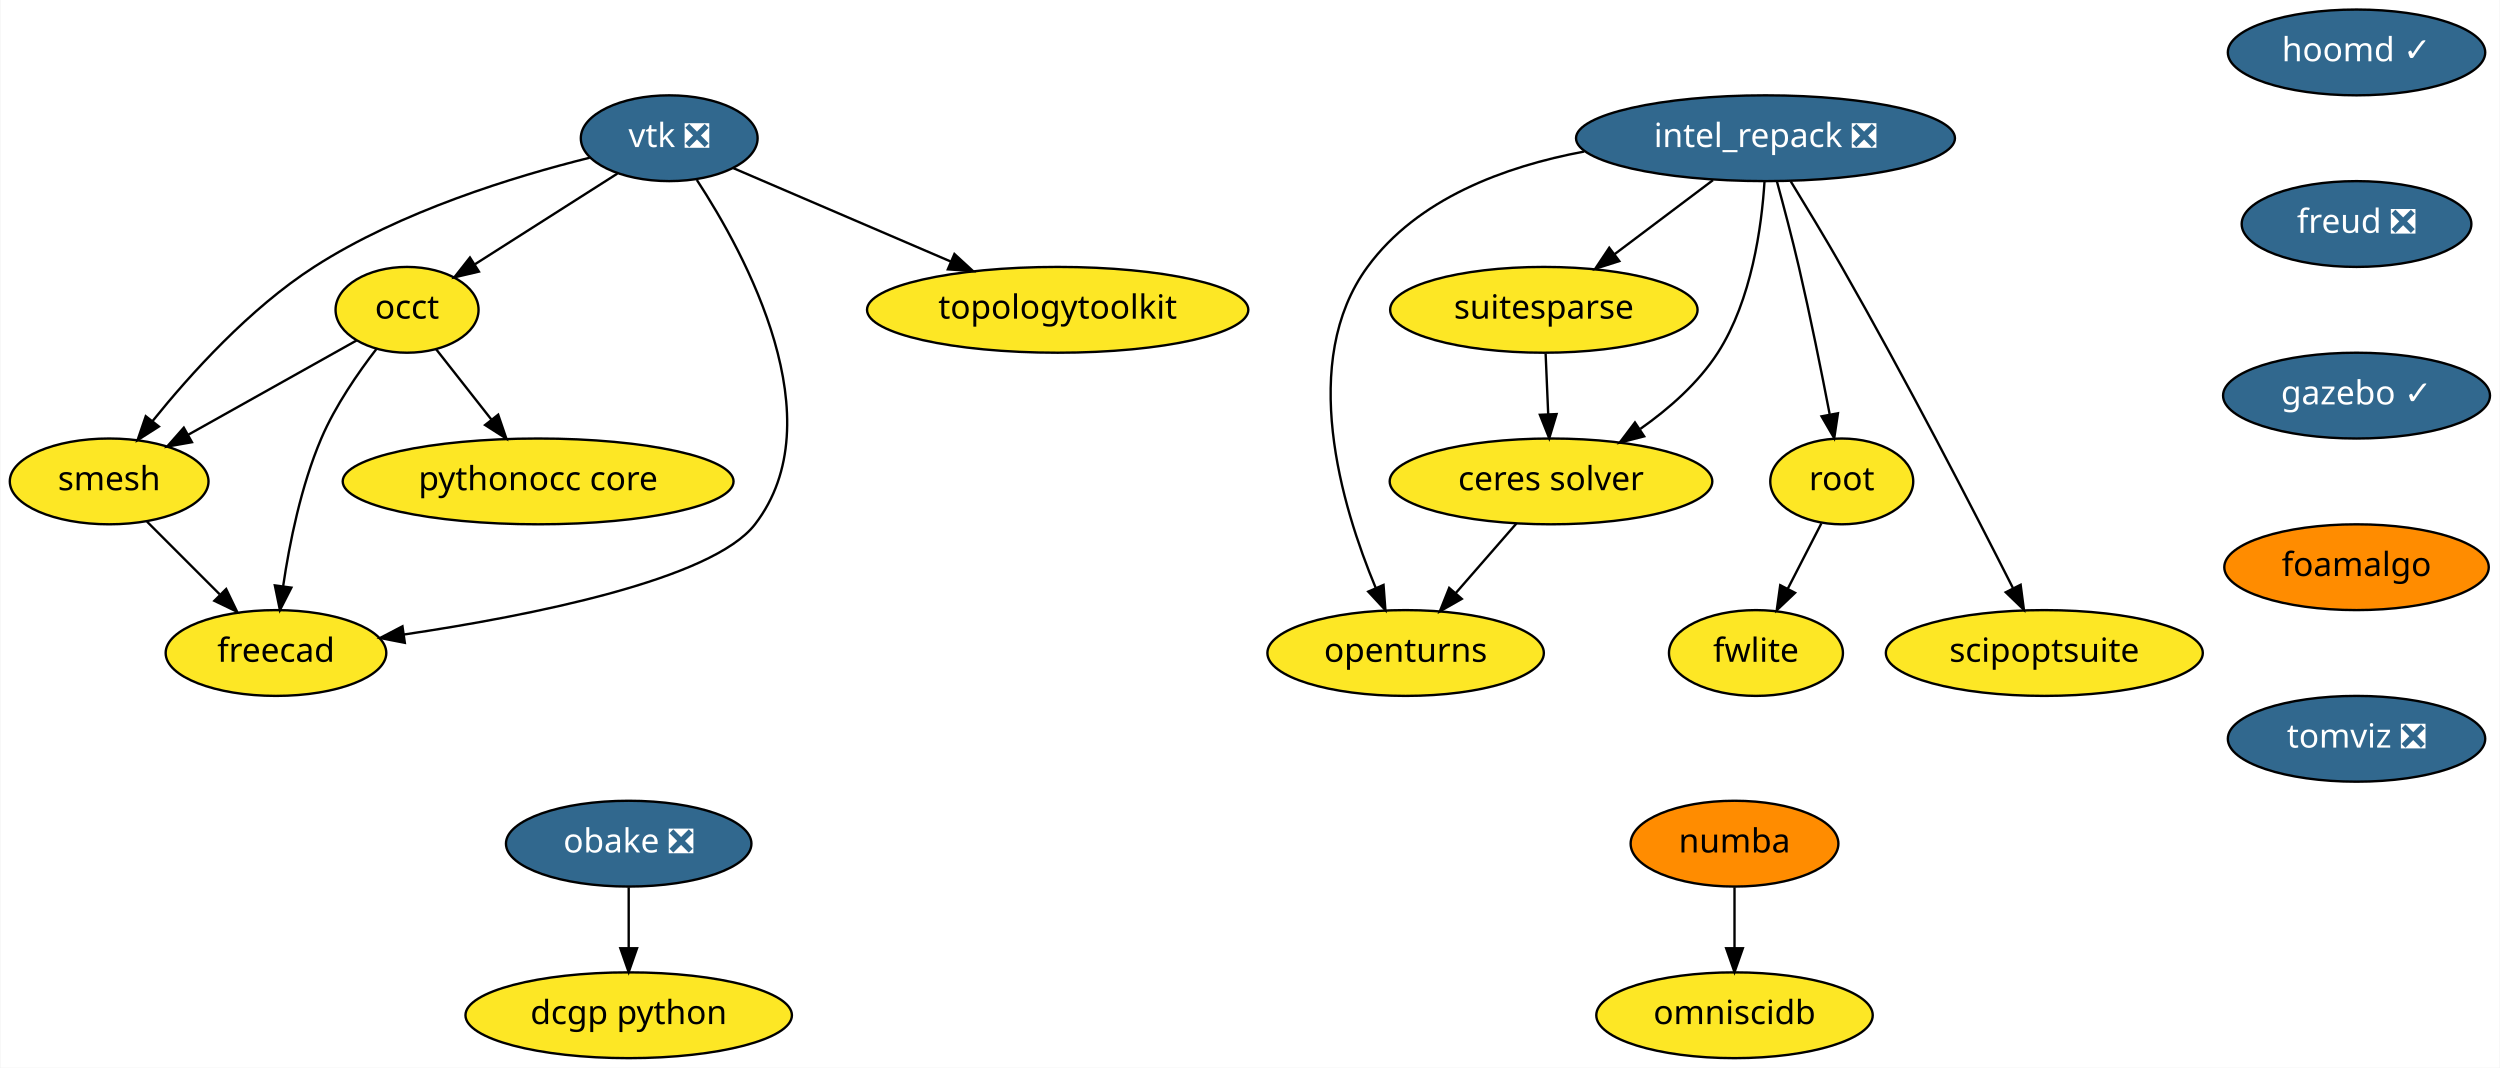
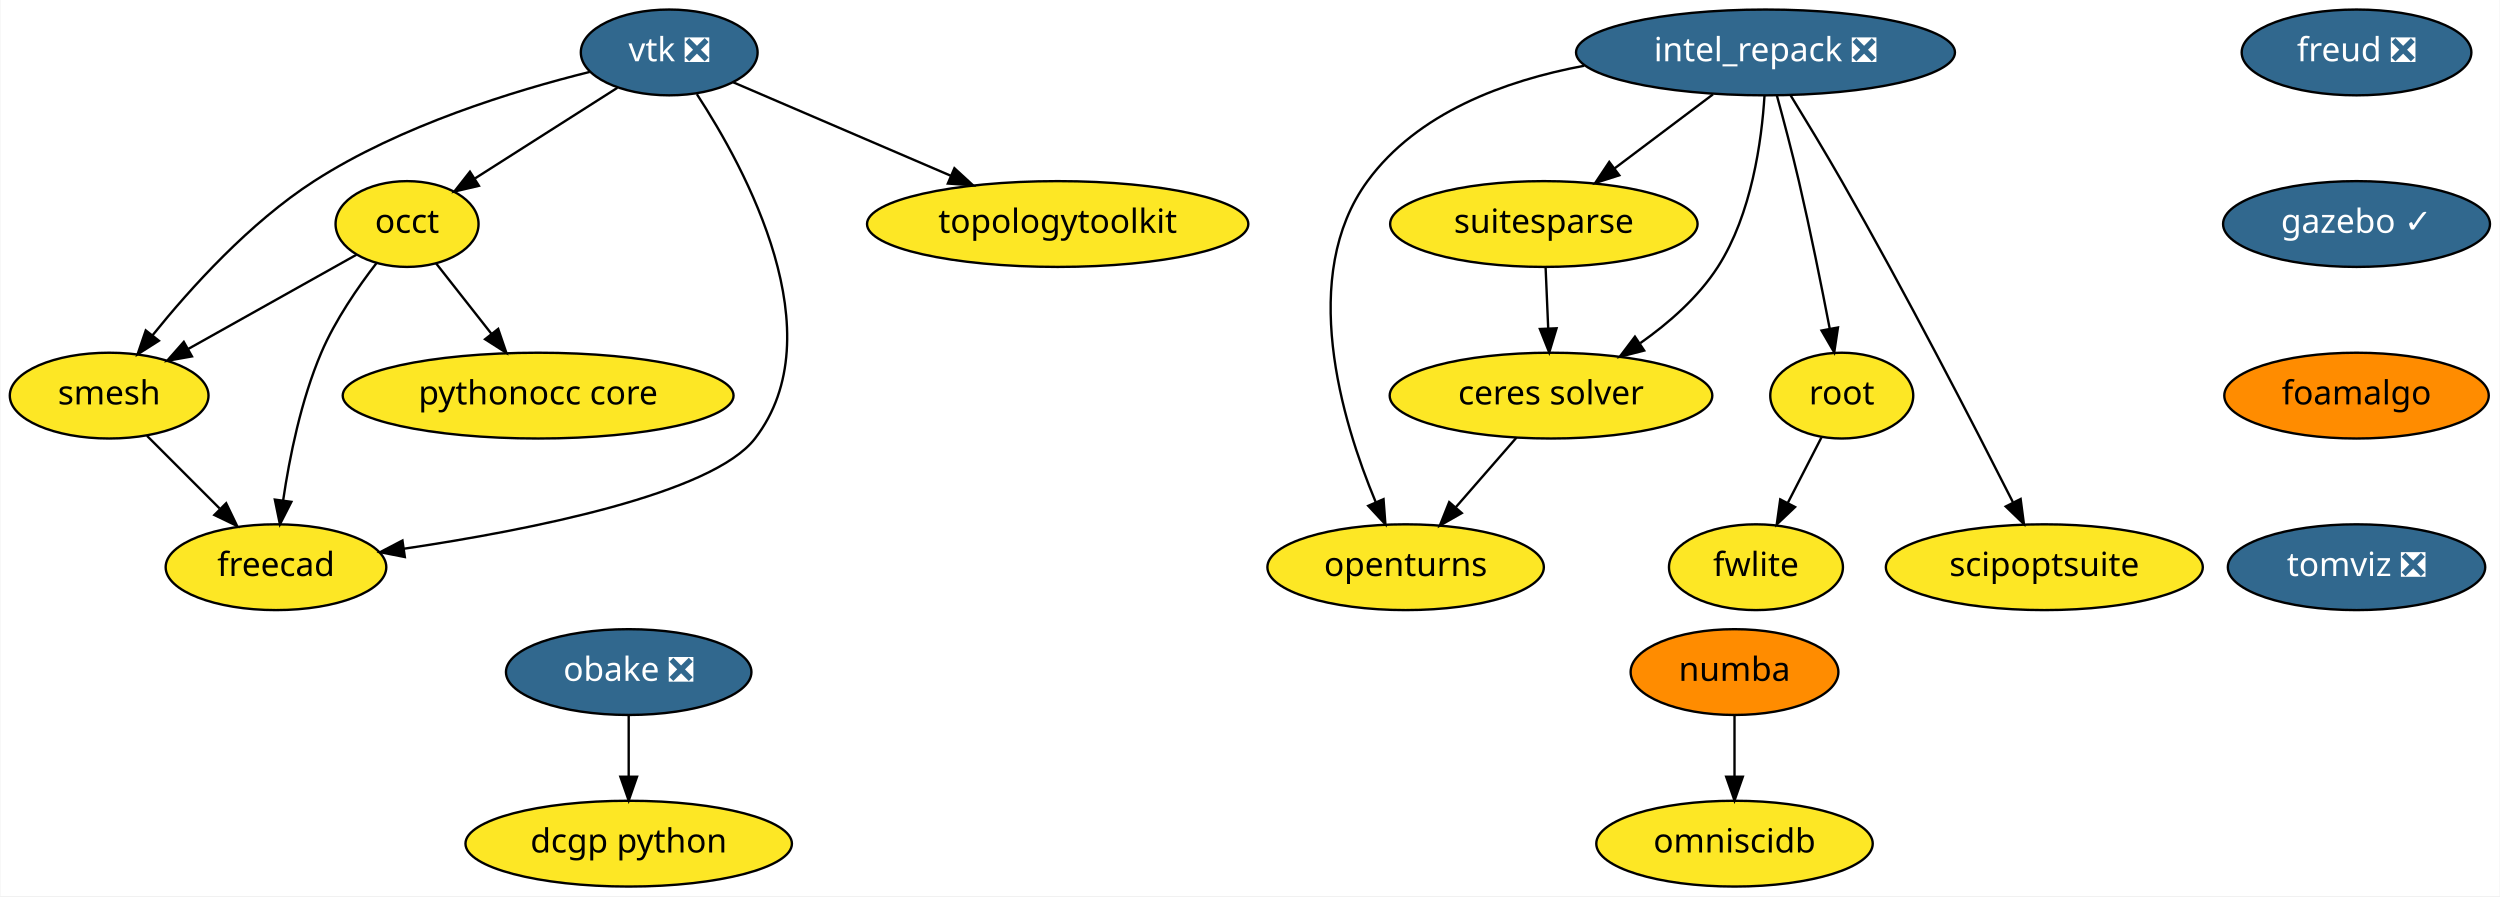
- <svg xmlns="http://www.w3.org/2000/svg" xmlns:xlink="http://www.w3.org/1999/xlink" width="1049pt" height="448pt" viewBox="0.00 0.00 1048.60 448.00">
-   <g id="graph0" class="graph" transform="scale(1 1) rotate(0) translate(4 444)">
-     <polygon fill="white" stroke="transparent" points="-4,4 -4,-444 1044.6,-444 1044.6,4 -4,4" />
+ <svg xmlns="http://www.w3.org/2000/svg" xmlns:xlink="http://www.w3.org/1999/xlink" width="1049pt" height="376pt" viewBox="0.00 0.00 1048.60 376.00">
+   <g id="graph0" class="graph" transform="scale(1 1) rotate(0) translate(4 372)">
+     <polygon fill="white" stroke="transparent" points="-4,4 -4,-372 1044.6,-372 1044.6,4 -4,4" />
    <g id="node1" class="node">
      <g id="a_node1">
        <a xlink:href="https://github.com/conda-forge/openturns-feedstock" xlink:title="openturns">
-           <ellipse fill="#fde725" stroke="black" cx="585.6" cy="-170" rx="58" ry="18" />
-           <text text-anchor="middle" x="585.6" y="-166.3" font-family="Times-Roman" font-size="14.00">openturns</text>
+           <ellipse fill="#fde725" stroke="black" cx="585.6" cy="-134" rx="58" ry="18" />
+           <text text-anchor="middle" x="585.6" y="-130.3" font-family="Times-Roman" font-size="14.00">openturns</text>
        </a>
      </g>
    </g>
    <g id="node2" class="node">
      <g id="a_node2">
        <a xlink:href="https://github.com/conda-forge/suitesparse-feedstock" xlink:title="suitesparse">
-           <ellipse fill="#fde725" stroke="black" cx="643.6" cy="-314" rx="64.5" ry="18" />
-           <text text-anchor="middle" x="643.6" y="-310.3" font-family="Times-Roman" font-size="14.00">suitesparse</text>
+           <ellipse fill="#fde725" stroke="black" cx="643.6" cy="-278" rx="64.5" ry="18" />
+           <text text-anchor="middle" x="643.6" y="-274.3" font-family="Times-Roman" font-size="14.00">suitesparse</text>
        </a>
      </g>
    </g>
    <g id="node3" class="node">
      <g id="a_node3">
        <a xlink:href="https://github.com/conda-forge/ceres-solver-feedstock" xlink:title="ceres solver">
-           <ellipse fill="#fde725" stroke="black" cx="646.6" cy="-242" rx="67.69" ry="18" />
-           <text text-anchor="middle" x="646.6" y="-238.3" font-family="Times-Roman" font-size="14.00">ceres solver</text>
+           <ellipse fill="#fde725" stroke="black" cx="646.6" cy="-206" rx="67.69" ry="18" />
+           <text text-anchor="middle" x="646.6" y="-202.3" font-family="Times-Roman" font-size="14.00">ceres solver</text>
        </a>
      </g>
    </g>
    <g id="edge1" class="edge">
-       <path fill="none" stroke="black" d="M644.34,-295.7C644.67,-287.98 645.07,-278.71 645.43,-270.11" />
-       <polygon fill="black" stroke="black" points="648.93,-270.25 645.86,-260.1 641.94,-269.95 648.93,-270.25" />
+       <path fill="none" stroke="black" d="M644.34,-259.7C644.67,-251.98 645.07,-242.71 645.43,-234.11" />
+       <polygon fill="black" stroke="black" points="648.93,-234.25 645.86,-224.1 641.94,-233.95 648.93,-234.25" />
    </g>
    <g id="edge2" class="edge">
-       <path fill="none" stroke="black" d="M632.14,-224.41C624.54,-215.69 615.09,-204.85 606.69,-195.21" />
-       <polygon fill="black" stroke="black" points="609.16,-192.71 599.95,-187.47 603.88,-197.31 609.16,-192.71" />
+       <path fill="none" stroke="black" d="M632.14,-188.41C624.54,-179.69 615.09,-168.85 606.69,-159.21" />
+       <polygon fill="black" stroke="black" points="609.16,-156.71 599.95,-151.47 603.88,-161.31 609.16,-156.71" />
    </g>
    <g id="node4" class="node">
      <g id="a_node4">
        <a xlink:href="https://github.com/conda-forge/vtk-feedstock/pull/164" xlink:title="vtk ❎">
-           <ellipse fill="#31688e" stroke="black" cx="276.6" cy="-386" rx="37.09" ry="18" />
-           <text text-anchor="middle" x="276.6" y="-382.3" font-family="Times-Roman" font-size="14.00" fill="white">vtk ❎</text>
+           <ellipse fill="#31688e" stroke="black" cx="276.6" cy="-350" rx="37.09" ry="18" />
+           <text text-anchor="middle" x="276.6" y="-346.3" font-family="Times-Roman" font-size="14.00" fill="white">vtk ❎</text>
        </a>
      </g>
    </g>
    <g id="node5" class="node">
      <g id="a_node5">
        <a xlink:href="https://github.com/conda-forge/occt-feedstock" xlink:title="occt">
-           <ellipse fill="#fde725" stroke="black" cx="166.6" cy="-314" rx="30" ry="18" />
-           <text text-anchor="middle" x="166.6" y="-310.3" font-family="Times-Roman" font-size="14.00">occt</text>
+           <ellipse fill="#fde725" stroke="black" cx="166.6" cy="-278" rx="30" ry="18" />
+           <text text-anchor="middle" x="166.6" y="-274.3" font-family="Times-Roman" font-size="14.00">occt</text>
        </a>
      </g>
    </g>
    <g id="edge3" class="edge">
-       <path fill="none" stroke="black" d="M254.86,-371.17C237.75,-360.28 213.76,-345.01 195.11,-333.14" />
-       <polygon fill="black" stroke="black" points="196.75,-330.04 186.43,-327.62 192.99,-335.95 196.75,-330.04" />
+       <path fill="none" stroke="black" d="M254.86,-335.17C237.75,-324.28 213.76,-309.01 195.11,-297.14" />
+       <polygon fill="black" stroke="black" points="196.75,-294.04 186.43,-291.62 192.99,-299.95 196.75,-294.04" />
    </g>
    <g id="node6" class="node">
      <g id="a_node6">
        <a xlink:href="https://github.com/conda-forge/smesh-feedstock" xlink:title="smesh">
-           <ellipse fill="#fde725" stroke="black" cx="41.6" cy="-242" rx="41.69" ry="18" />
-           <text text-anchor="middle" x="41.6" y="-238.3" font-family="Times-Roman" font-size="14.00">smesh</text>
+           <ellipse fill="#fde725" stroke="black" cx="41.6" cy="-206" rx="41.69" ry="18" />
+           <text text-anchor="middle" x="41.6" y="-202.3" font-family="Times-Roman" font-size="14.00">smesh</text>
        </a>
      </g>
    </g>
    <g id="edge4" class="edge">
-       <path fill="none" stroke="black" d="M243.24,-377.82C211.67,-369.99 163.84,-355.34 127.6,-332 100.57,-314.59 75.76,-287.13 59.8,-267.31" />
-       <polygon fill="black" stroke="black" points="62.46,-265.03 53.53,-259.34 56.96,-269.36 62.46,-265.03" />
+       <path fill="none" stroke="black" d="M243.24,-341.82C211.67,-333.99 163.84,-319.34 127.6,-296 100.57,-278.59 75.76,-251.13 59.8,-231.31" />
+       <polygon fill="black" stroke="black" points="62.46,-229.03 53.53,-223.34 56.96,-233.36 62.46,-229.03" />
    </g>
    <g id="node7" class="node">
      <g id="a_node7">
        <a xlink:href="https://github.com/conda-forge/freecad-feedstock" xlink:title="freecad">
-           <ellipse fill="#fde725" stroke="black" cx="111.6" cy="-170" rx="46.29" ry="18" />
-           <text text-anchor="middle" x="111.6" y="-166.3" font-family="Times-Roman" font-size="14.00">freecad</text>
+           <ellipse fill="#fde725" stroke="black" cx="111.6" cy="-134" rx="46.29" ry="18" />
+           <text text-anchor="middle" x="111.6" y="-130.3" font-family="Times-Roman" font-size="14.00">freecad</text>
        </a>
      </g>
    </g>
    <g id="edge5" class="edge">
-       <path fill="none" stroke="black" d="M288.19,-368.5C308.74,-337.06 346.33,-267.79 312.6,-224 294.7,-200.77 218.51,-185.67 165.26,-177.75" />
-       <polygon fill="black" stroke="black" points="165.67,-174.27 155.27,-176.3 164.67,-181.2 165.67,-174.27" />
+       <path fill="none" stroke="black" d="M288.19,-332.5C308.74,-301.06 346.33,-231.79 312.6,-188 294.7,-164.77 218.51,-149.67 165.26,-141.75" />
+       <polygon fill="black" stroke="black" points="165.67,-138.27 155.27,-140.3 164.67,-145.2 165.67,-138.27" />
    </g>
    <g id="node8" class="node">
      <g id="a_node8">
        <a xlink:href="https://github.com/conda-forge/topologytoolkit-feedstock" xlink:title="topologytoolkit">
-           <ellipse fill="#fde725" stroke="black" cx="439.6" cy="-314" rx="80" ry="18" />
-           <text text-anchor="middle" x="439.6" y="-310.3" font-family="Times-Roman" font-size="14.00">topologytoolkit</text>
+           <ellipse fill="#fde725" stroke="black" cx="439.6" cy="-278" rx="80" ry="18" />
+           <text text-anchor="middle" x="439.6" y="-274.3" font-family="Times-Roman" font-size="14.00">topologytoolkit</text>
        </a>
      </g>
    </g>
    <g id="edge6" class="edge">
-       <path fill="none" stroke="black" d="M303.51,-373.44C328.32,-362.79 365.6,-346.78 394.88,-334.2" />
-       <polygon fill="black" stroke="black" points="396.27,-337.42 404.08,-330.25 393.51,-330.98 396.27,-337.42" />
+       <path fill="none" stroke="black" d="M303.51,-337.44C328.32,-326.79 365.6,-310.78 394.88,-298.2" />
+       <polygon fill="black" stroke="black" points="396.27,-301.42 404.08,-294.25 393.51,-294.98 396.27,-301.42" />
    </g>
    <g id="edge7" class="edge">
-       <path fill="none" stroke="black" d="M145.39,-301.13C126.05,-290.29 97.15,-274.11 74.75,-261.57" />
-       <polygon fill="black" stroke="black" points="76.34,-258.45 65.91,-256.61 72.92,-264.55 76.34,-258.45" />
+       <path fill="none" stroke="black" d="M145.39,-265.13C126.05,-254.29 97.15,-238.11 74.75,-225.57" />
+       <polygon fill="black" stroke="black" points="76.34,-222.45 65.91,-220.61 72.92,-228.55 76.34,-222.45" />
    </g>
    <g id="edge8" class="edge">
-       <path fill="none" stroke="black" d="M153.85,-297.7C146.04,-287.59 136.45,-273.71 130.6,-260 122.13,-240.17 117.29,-216.2 114.62,-198.13" />
-       <polygon fill="black" stroke="black" points="118.06,-197.43 113.25,-187.99 111.12,-198.37 118.06,-197.43" />
+       <path fill="none" stroke="black" d="M153.85,-261.7C146.04,-251.59 136.45,-237.71 130.6,-224 122.13,-204.17 117.29,-180.2 114.62,-162.13" />
+       <polygon fill="black" stroke="black" points="118.06,-161.43 113.25,-151.99 111.12,-162.37 118.06,-161.43" />
    </g>
    <g id="node9" class="node">
      <g id="a_node9">
        <a xlink:href="https://github.com/conda-forge/pythonocc-core-feedstock" xlink:title="pythonocc core">
-           <ellipse fill="#fde725" stroke="black" cx="221.6" cy="-242" rx="82" ry="18" />
-           <text text-anchor="middle" x="221.6" y="-238.3" font-family="Times-Roman" font-size="14.00">pythonocc core</text>
+           <ellipse fill="#fde725" stroke="black" cx="221.6" cy="-206" rx="82" ry="18" />
+           <text text-anchor="middle" x="221.6" y="-202.3" font-family="Times-Roman" font-size="14.00">pythonocc core</text>
        </a>
      </g>
    </g>
    <g id="edge9" class="edge">
-       <path fill="none" stroke="black" d="M178.8,-297.46C185.63,-288.78 194.29,-277.75 202.04,-267.89" />
-       <polygon fill="black" stroke="black" points="204.84,-269.99 208.27,-259.96 199.34,-265.66 204.84,-269.99" />
+       <path fill="none" stroke="black" d="M178.8,-261.46C185.63,-252.78 194.29,-241.75 202.04,-231.89" />
+       <polygon fill="black" stroke="black" points="204.84,-233.99 208.27,-223.96 199.34,-229.66 204.84,-233.99" />
    </g>
    <g id="edge10" class="edge">
-       <path fill="none" stroke="black" d="M57.48,-225.12C66.48,-216.12 77.91,-204.68 87.95,-194.65" />
-       <polygon fill="black" stroke="black" points="90.69,-196.85 95.29,-187.31 85.74,-191.9 90.69,-196.85" />
+       <path fill="none" stroke="black" d="M57.48,-189.12C66.48,-180.12 77.91,-168.68 87.95,-158.65" />
+       <polygon fill="black" stroke="black" points="90.69,-160.85 95.29,-151.31 85.74,-155.9 90.69,-160.85" />
    </g>
    <g id="node10" class="node">
      <g id="a_node10">
        <a xlink:href="https://github.com/conda-forge/numba-feedstock" xlink:title="numba">
          <ellipse fill="#ff8c00" stroke="black" cx="723.6" cy="-90" rx="43.59" ry="18" />
          <text text-anchor="middle" x="723.6" y="-86.3" font-family="Times-Roman" font-size="14.00">numba</text>
        </a>
      </g>
    </g>
    <g id="node11" class="node">
      <g id="a_node11">
        <a xlink:href="https://github.com/conda-forge/omniscidb-feedstock" xlink:title="omniscidb">
          <ellipse fill="#fde725" stroke="black" cx="723.6" cy="-18" rx="58" ry="18" />
          <text text-anchor="middle" x="723.6" y="-14.3" font-family="Times-Roman" font-size="14.00">omniscidb</text>
        </a>
      </g>
    </g>
    <g id="edge11" class="edge">
      <path fill="none" stroke="black" d="M723.6,-71.7C723.6,-63.98 723.6,-54.71 723.6,-46.11" />
      <polygon fill="black" stroke="black" points="727.1,-46.1 723.6,-36.1 720.1,-46.1 727.1,-46.1" />
    </g>
    <g id="node12" class="node">
      <g id="a_node12">
-         <a xlink:href="https://github.com/conda-forge/hoomd-feedstock/pull/44" xlink:title="hoomd ✓">
-           <ellipse fill="#31688e" stroke="black" cx="984.6" cy="-422" rx="54" ry="18" />
-           <text text-anchor="middle" x="984.6" y="-418.3" font-family="Times-Roman" font-size="14.00" fill="white">hoomd ✓</text>
-         </a>
-       </g>
-     </g>
-     <g id="node13" class="node">
-       <g id="a_node13">
        <a xlink:href="https://github.com/conda-forge/freud-feedstock/pull/35" xlink:title="freud ❎">
          <ellipse fill="#31688e" stroke="black" cx="984.6" cy="-350" rx="48.19" ry="18" />
          <text text-anchor="middle" x="984.6" y="-346.3" font-family="Times-Roman" font-size="14.00" fill="white">freud ❎</text>
        </a>
      </g>
    </g>
-     <g id="node14" class="node">
-       <g id="a_node14">
+     <g id="node13" class="node">
+       <g id="a_node13">
        <a xlink:href="https://github.com/conda-forge/gazebo-feedstock/pull/61" xlink:title="gazebo ✓">
          <ellipse fill="#31688e" stroke="black" cx="984.6" cy="-278" rx="56" ry="18" />
          <text text-anchor="middle" x="984.6" y="-274.3" font-family="Times-Roman" font-size="14.00" fill="white">gazebo ✓</text>
        </a>
      </g>
    </g>
-     <g id="node19" class="node">
-       <g id="a_node19">
+     <g id="node18" class="node">
+       <g id="a_node18">
        <a xlink:href="https://github.com/conda-forge/foamalgo-feedstock" xlink:title="foamalgo">
          <ellipse fill="#ff8c00" stroke="black" cx="984.6" cy="-206" rx="55.49" ry="18" />
          <text text-anchor="middle" x="984.6" y="-202.3" font-family="Times-Roman" font-size="14.00">foamalgo</text>
        </a>
      </g>
    </g>
+     <g id="node14" class="node">
+       <g id="a_node14">
+         <a xlink:href="https://github.com/conda-forge/root-feedstock" xlink:title="root">
+           <ellipse fill="#fde725" stroke="black" cx="768.6" cy="-206" rx="30" ry="18" />
+           <text text-anchor="middle" x="768.6" y="-202.3" font-family="Times-Roman" font-size="14.00">root</text>
+         </a>
+       </g>
+     </g>
    <g id="node15" class="node">
      <g id="a_node15">
-         <a xlink:href="https://github.com/conda-forge/root-feedstock" xlink:title="root">
-           <ellipse fill="#fde725" stroke="black" cx="768.6" cy="-242" rx="30" ry="18" />
-           <text text-anchor="middle" x="768.6" y="-238.3" font-family="Times-Roman" font-size="14.00">root</text>
-         </a>
-       </g>
+         <a xlink:href="https://github.com/conda-forge/fwlite-feedstock" xlink:title="fwlite">
+           <ellipse fill="#fde725" stroke="black" cx="732.6" cy="-134" rx="36.5" ry="18" />
+           <text text-anchor="middle" x="732.6" y="-130.3" font-family="Times-Roman" font-size="14.00">fwlite</text>
+         </a>
+       </g>
+     </g>
+     <g id="edge13" class="edge">
+       <path fill="none" stroke="black" d="M760.06,-188.41C755.87,-180.25 750.71,-170.22 746,-161.07" />
+       <polygon fill="black" stroke="black" points="749,-159.25 741.32,-151.96 742.78,-162.45 749,-159.25" />
    </g>
    <g id="node16" class="node">
      <g id="a_node16">
-         <a xlink:href="https://github.com/conda-forge/fwlite-feedstock" xlink:title="fwlite">
-           <ellipse fill="#fde725" stroke="black" cx="732.6" cy="-170" rx="36.5" ry="18" />
-           <text text-anchor="middle" x="732.6" y="-166.3" font-family="Times-Roman" font-size="14.00">fwlite</text>
-         </a>
-       </g>
-     </g>
-     <g id="edge14" class="edge">
-       <path fill="none" stroke="black" d="M760.06,-224.41C755.87,-216.25 750.71,-206.22 746,-197.07" />
-       <polygon fill="black" stroke="black" points="749,-195.25 741.32,-187.96 742.78,-198.45 749,-195.25" />
-     </g>
-     <g id="node17" class="node">
-       <g id="a_node17">
        <a xlink:href="https://github.com/conda-forge/obake-feedstock/pull/18" xlink:title="obake ❎">
          <ellipse fill="#31688e" stroke="black" cx="259.6" cy="-90" rx="51.5" ry="18" />
          <text text-anchor="middle" x="259.6" y="-86.3" font-family="Times-Roman" font-size="14.00" fill="white">obake ❎</text>
        </a>
      </g>
    </g>
-     <g id="node18" class="node">
-       <g id="a_node18">
+     <g id="node17" class="node">
+       <g id="a_node17">
        <a xlink:href="https://github.com/conda-forge/dcgp-python-feedstock" xlink:title="dcgp python">
          <ellipse fill="#fde725" stroke="black" cx="259.6" cy="-18" rx="68.49" ry="18" />
          <text text-anchor="middle" x="259.6" y="-14.3" font-family="Times-Roman" font-size="14.00">dcgp python</text>
        </a>
      </g>
    </g>
-     <g id="edge15" class="edge">
+     <g id="edge14" class="edge">
      <path fill="none" stroke="black" d="M259.6,-71.7C259.6,-63.98 259.6,-54.71 259.6,-46.11" />
      <polygon fill="black" stroke="black" points="263.1,-46.1 259.6,-36.1 256.1,-46.1 263.1,-46.1" />
    </g>
-     <g id="node22" class="node">
-       <g id="a_node22">
+     <g id="node21" class="node">
+       <g id="a_node21">
        <a xlink:href="https://github.com/conda-forge/tomviz-feedstock/pull/6" xlink:title="tomviz ❎">
          <ellipse fill="#31688e" stroke="black" cx="984.6" cy="-134" rx="54" ry="18" />
          <text text-anchor="middle" x="984.6" y="-130.3" font-family="Times-Roman" font-size="14.00" fill="white">tomviz ❎</text>
        </a>
      </g>
    </g>
+     <g id="node19" class="node">
+       <g id="a_node19">
+         <a xlink:href="https://github.com/conda-forge/intel_repack-feedstock/pull/21" xlink:title="intel_repack ❎">
+           <ellipse fill="#31688e" stroke="black" cx="736.6" cy="-350" rx="79.5" ry="18" />
+           <text text-anchor="middle" x="736.6" y="-346.3" font-family="Times-Roman" font-size="14.00" fill="white">intel_repack ❎</text>
+         </a>
+       </g>
+     </g>
+     <g id="edge16" class="edge">
+       <path fill="none" stroke="black" d="M660.52,-344.41C626.99,-338.14 590.52,-324.6 569.6,-296 540.61,-256.39 558.65,-195.84 573.02,-161.39" />
+       <polygon fill="black" stroke="black" points="576.33,-162.56 577.12,-152 569.92,-159.76 576.33,-162.56" />
+     </g>
+     <g id="edge17" class="edge">
+       <path fill="none" stroke="black" d="M714.56,-332.41C702.19,-323.1 686.6,-311.37 673.18,-301.27" />
+       <polygon fill="black" stroke="black" points="675.25,-298.45 665.16,-295.23 671.04,-304.04 675.25,-298.45" />
+     </g>
+     <g id="edge18" class="edge">
+       <path fill="none" stroke="black" d="M736.19,-331.93C735.01,-312.97 730.82,-282.11 716.6,-260 708.43,-247.31 696.12,-236.51 684.08,-228.04" />
+       <polygon fill="black" stroke="black" points="685.69,-224.91 675.43,-222.29 681.82,-230.74 685.69,-224.91" />
+     </g>
+     <g id="edge19" class="edge">
+       <path fill="none" stroke="black" d="M741.39,-331.88C744.22,-321.53 747.79,-308.05 750.6,-296 755.4,-275.4 760.11,-251.95 763.51,-234.29" />
+       <polygon fill="black" stroke="black" points="767.01,-234.6 765.44,-224.13 760.13,-233.3 767.01,-234.6" />
+     </g>
    <g id="node20" class="node">
      <g id="a_node20">
-         <a xlink:href="https://github.com/conda-forge/intel_repack-feedstock/pull/21" xlink:title="intel_repack ❎">
-           <ellipse fill="#31688e" stroke="black" cx="736.6" cy="-386" rx="79.5" ry="18" />
-           <text text-anchor="middle" x="736.6" y="-382.3" font-family="Times-Roman" font-size="14.00" fill="white">intel_repack ❎</text>
-         </a>
-       </g>
-     </g>
-     <g id="edge17" class="edge">
-       <path fill="none" stroke="black" d="M660.52,-380.41C626.99,-374.14 590.52,-360.6 569.6,-332 540.61,-292.39 558.65,-231.84 573.02,-197.39" />
-       <polygon fill="black" stroke="black" points="576.33,-198.56 577.12,-188 569.92,-195.76 576.33,-198.56" />
-     </g>
-     <g id="edge18" class="edge">
-       <path fill="none" stroke="black" d="M714.56,-368.41C702.19,-359.1 686.6,-347.37 673.18,-337.27" />
-       <polygon fill="black" stroke="black" points="675.25,-334.45 665.16,-331.23 671.04,-340.04 675.25,-334.45" />
-     </g>
-     <g id="edge19" class="edge">
-       <path fill="none" stroke="black" d="M736.19,-367.93C735.01,-348.97 730.82,-318.11 716.6,-296 708.43,-283.31 696.12,-272.51 684.08,-264.04" />
-       <polygon fill="black" stroke="black" points="685.69,-260.91 675.43,-258.29 681.82,-266.74 685.69,-260.91" />
+         <a xlink:href="https://github.com/conda-forge/scipoptsuite-feedstock" xlink:title="scipoptsuite">
+           <ellipse fill="#fde725" stroke="black" cx="853.6" cy="-134" rx="66.5" ry="18" />
+           <text text-anchor="middle" x="853.6" y="-130.3" font-family="Times-Roman" font-size="14.00">scipoptsuite</text>
+         </a>
+       </g>
    </g>
    <g id="edge20" class="edge">
-       <path fill="none" stroke="black" d="M741.39,-367.88C744.22,-357.53 747.79,-344.05 750.6,-332 755.4,-311.4 760.11,-287.95 763.51,-270.29" />
-       <polygon fill="black" stroke="black" points="767.01,-270.6 765.44,-260.13 760.13,-269.3 767.01,-270.6" />
-     </g>
-     <g id="node21" class="node">
-       <g id="a_node21">
-         <a xlink:href="https://github.com/conda-forge/scipoptsuite-feedstock" xlink:title="scipoptsuite">
-           <ellipse fill="#fde725" stroke="black" cx="853.6" cy="-170" rx="66.5" ry="18" />
-           <text text-anchor="middle" x="853.6" y="-166.3" font-family="Times-Roman" font-size="14.00">scipoptsuite</text>
-         </a>
-       </g>
-     </g>
-     <g id="edge21" class="edge">
-       <path fill="none" stroke="black" d="M747.18,-367.93C753.51,-357.61 761.66,-344.13 768.6,-332 795.35,-285.26 824.14,-229.42 840.41,-197.3" />
-       <polygon fill="black" stroke="black" points="843.66,-198.63 845.04,-188.13 837.41,-195.48 843.66,-198.63" />
+       <path fill="none" stroke="black" d="M747.18,-331.93C753.51,-321.61 761.66,-308.13 768.6,-296 795.35,-249.26 824.14,-193.42 840.41,-161.3" />
+       <polygon fill="black" stroke="black" points="843.66,-162.63 845.04,-152.13 837.41,-159.48 843.66,-162.63" />
    </g>
  </g>
</svg>
